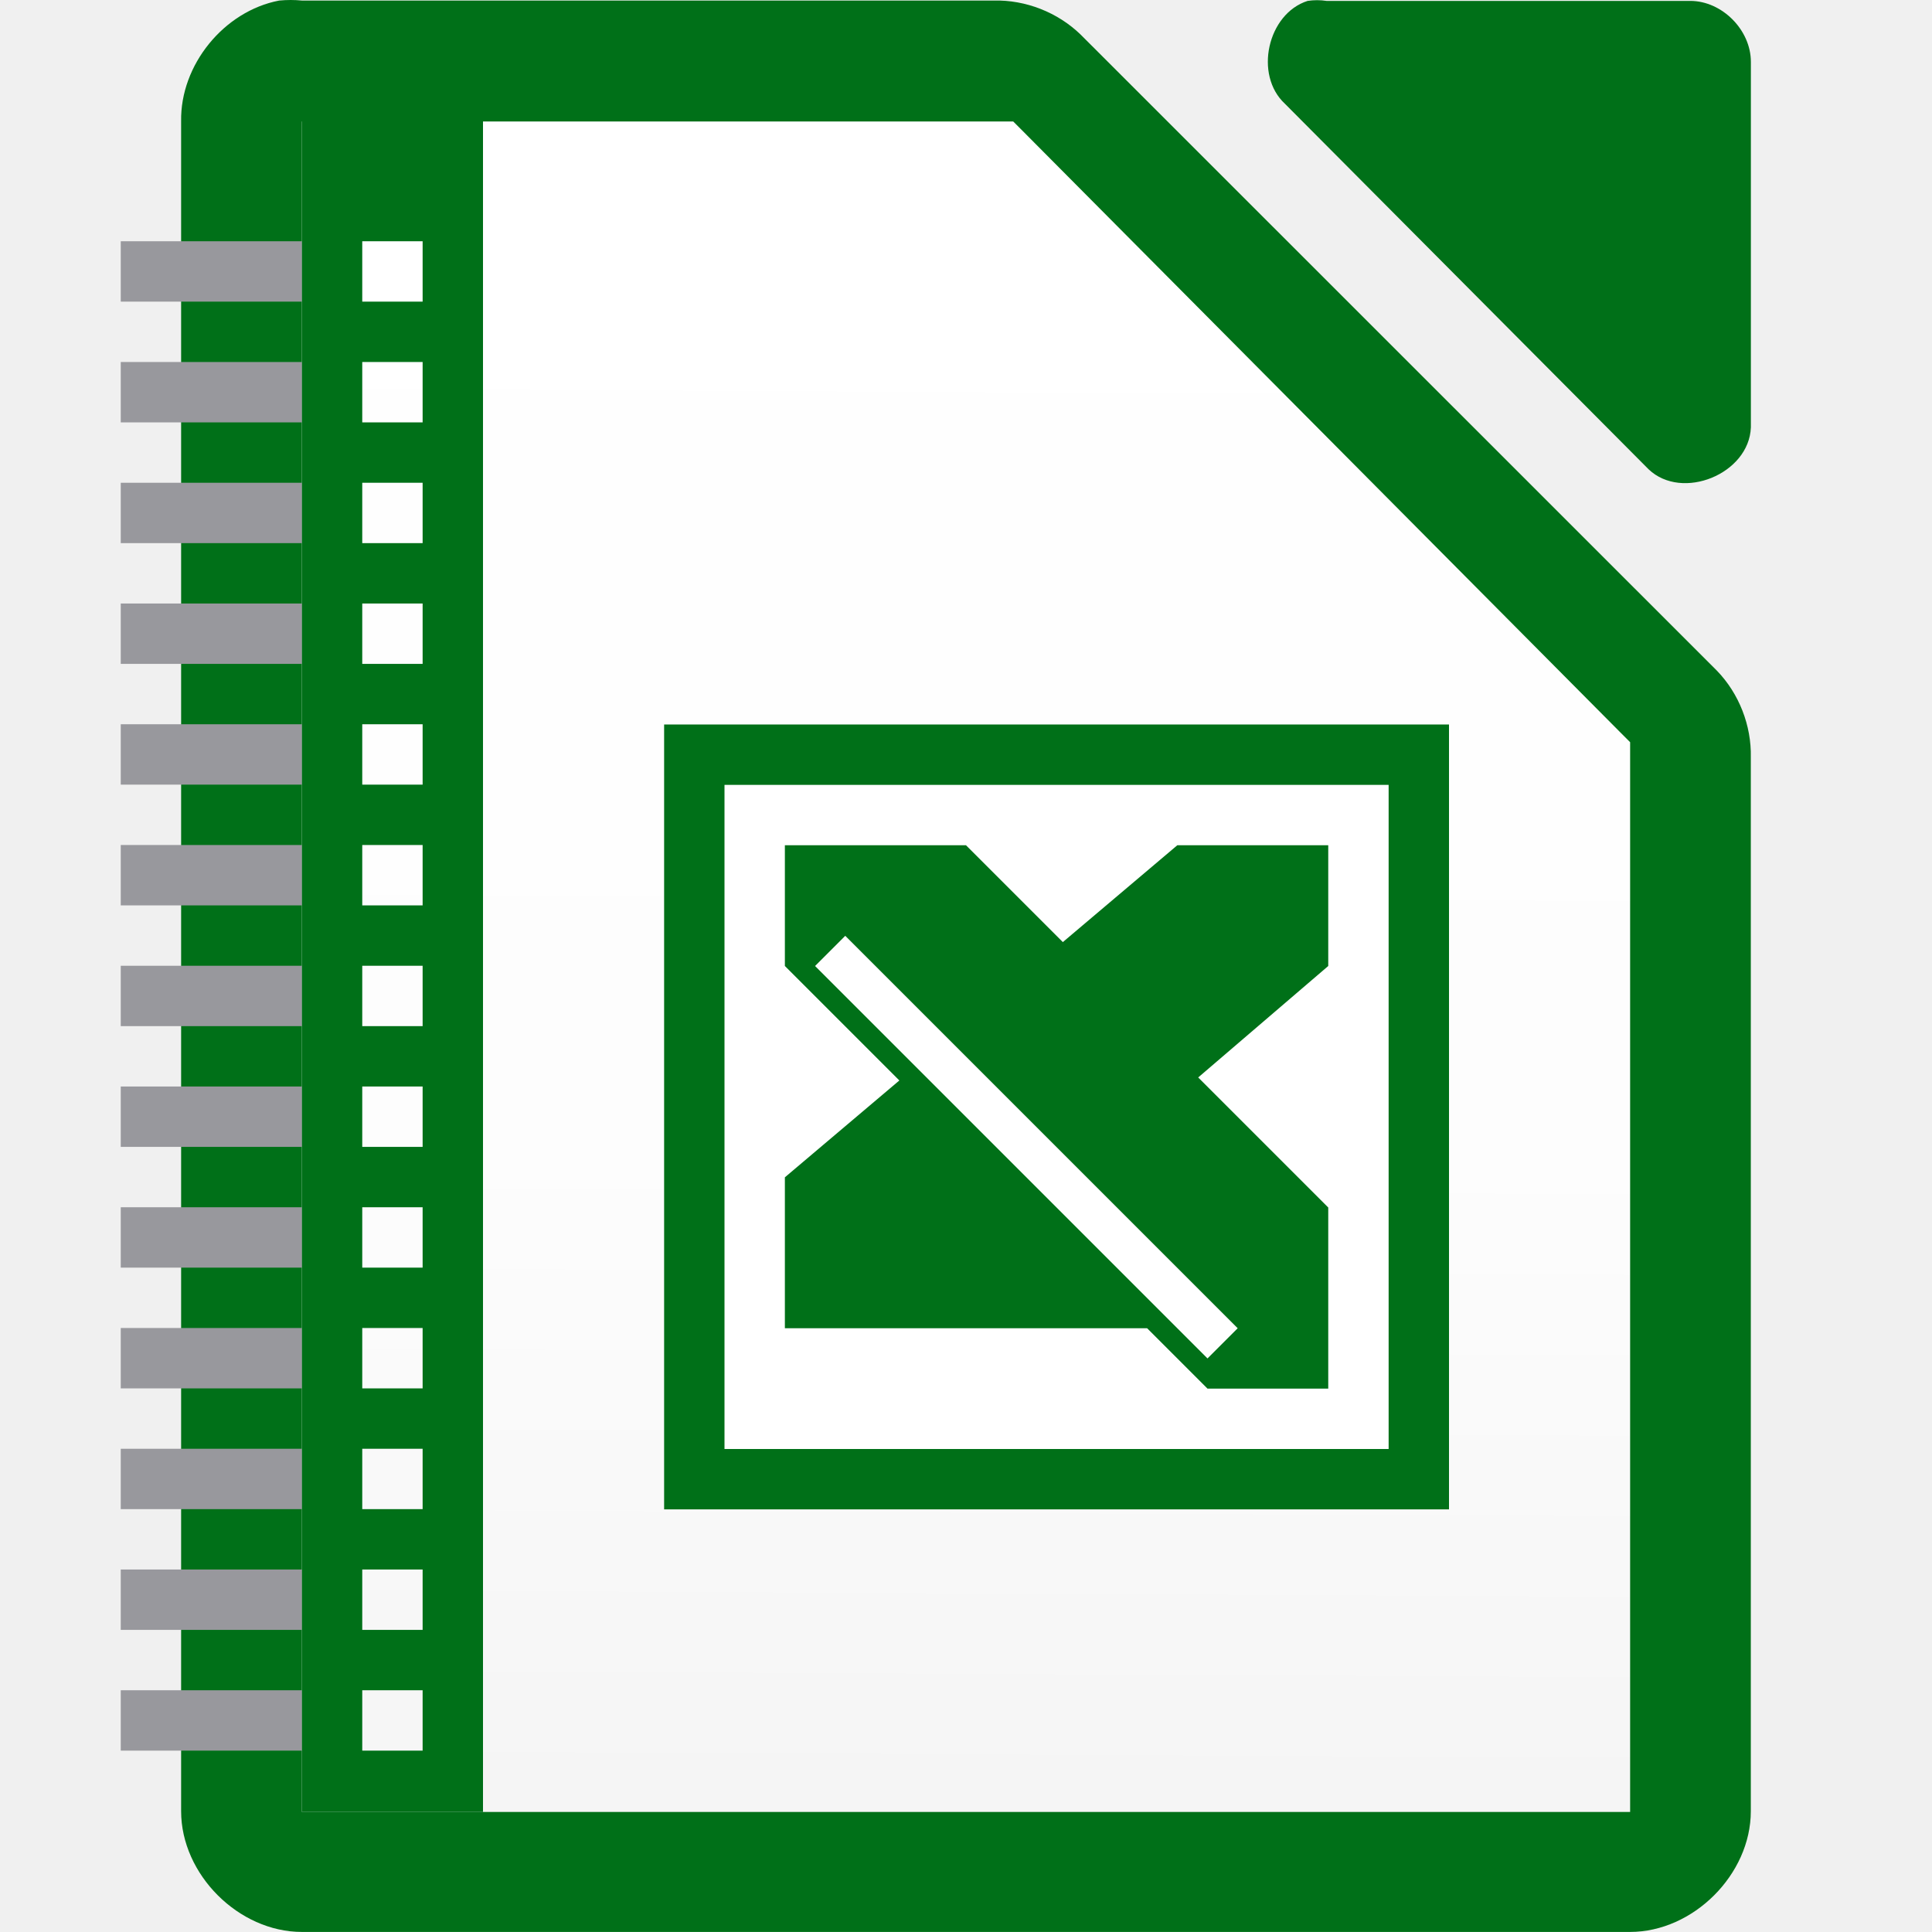
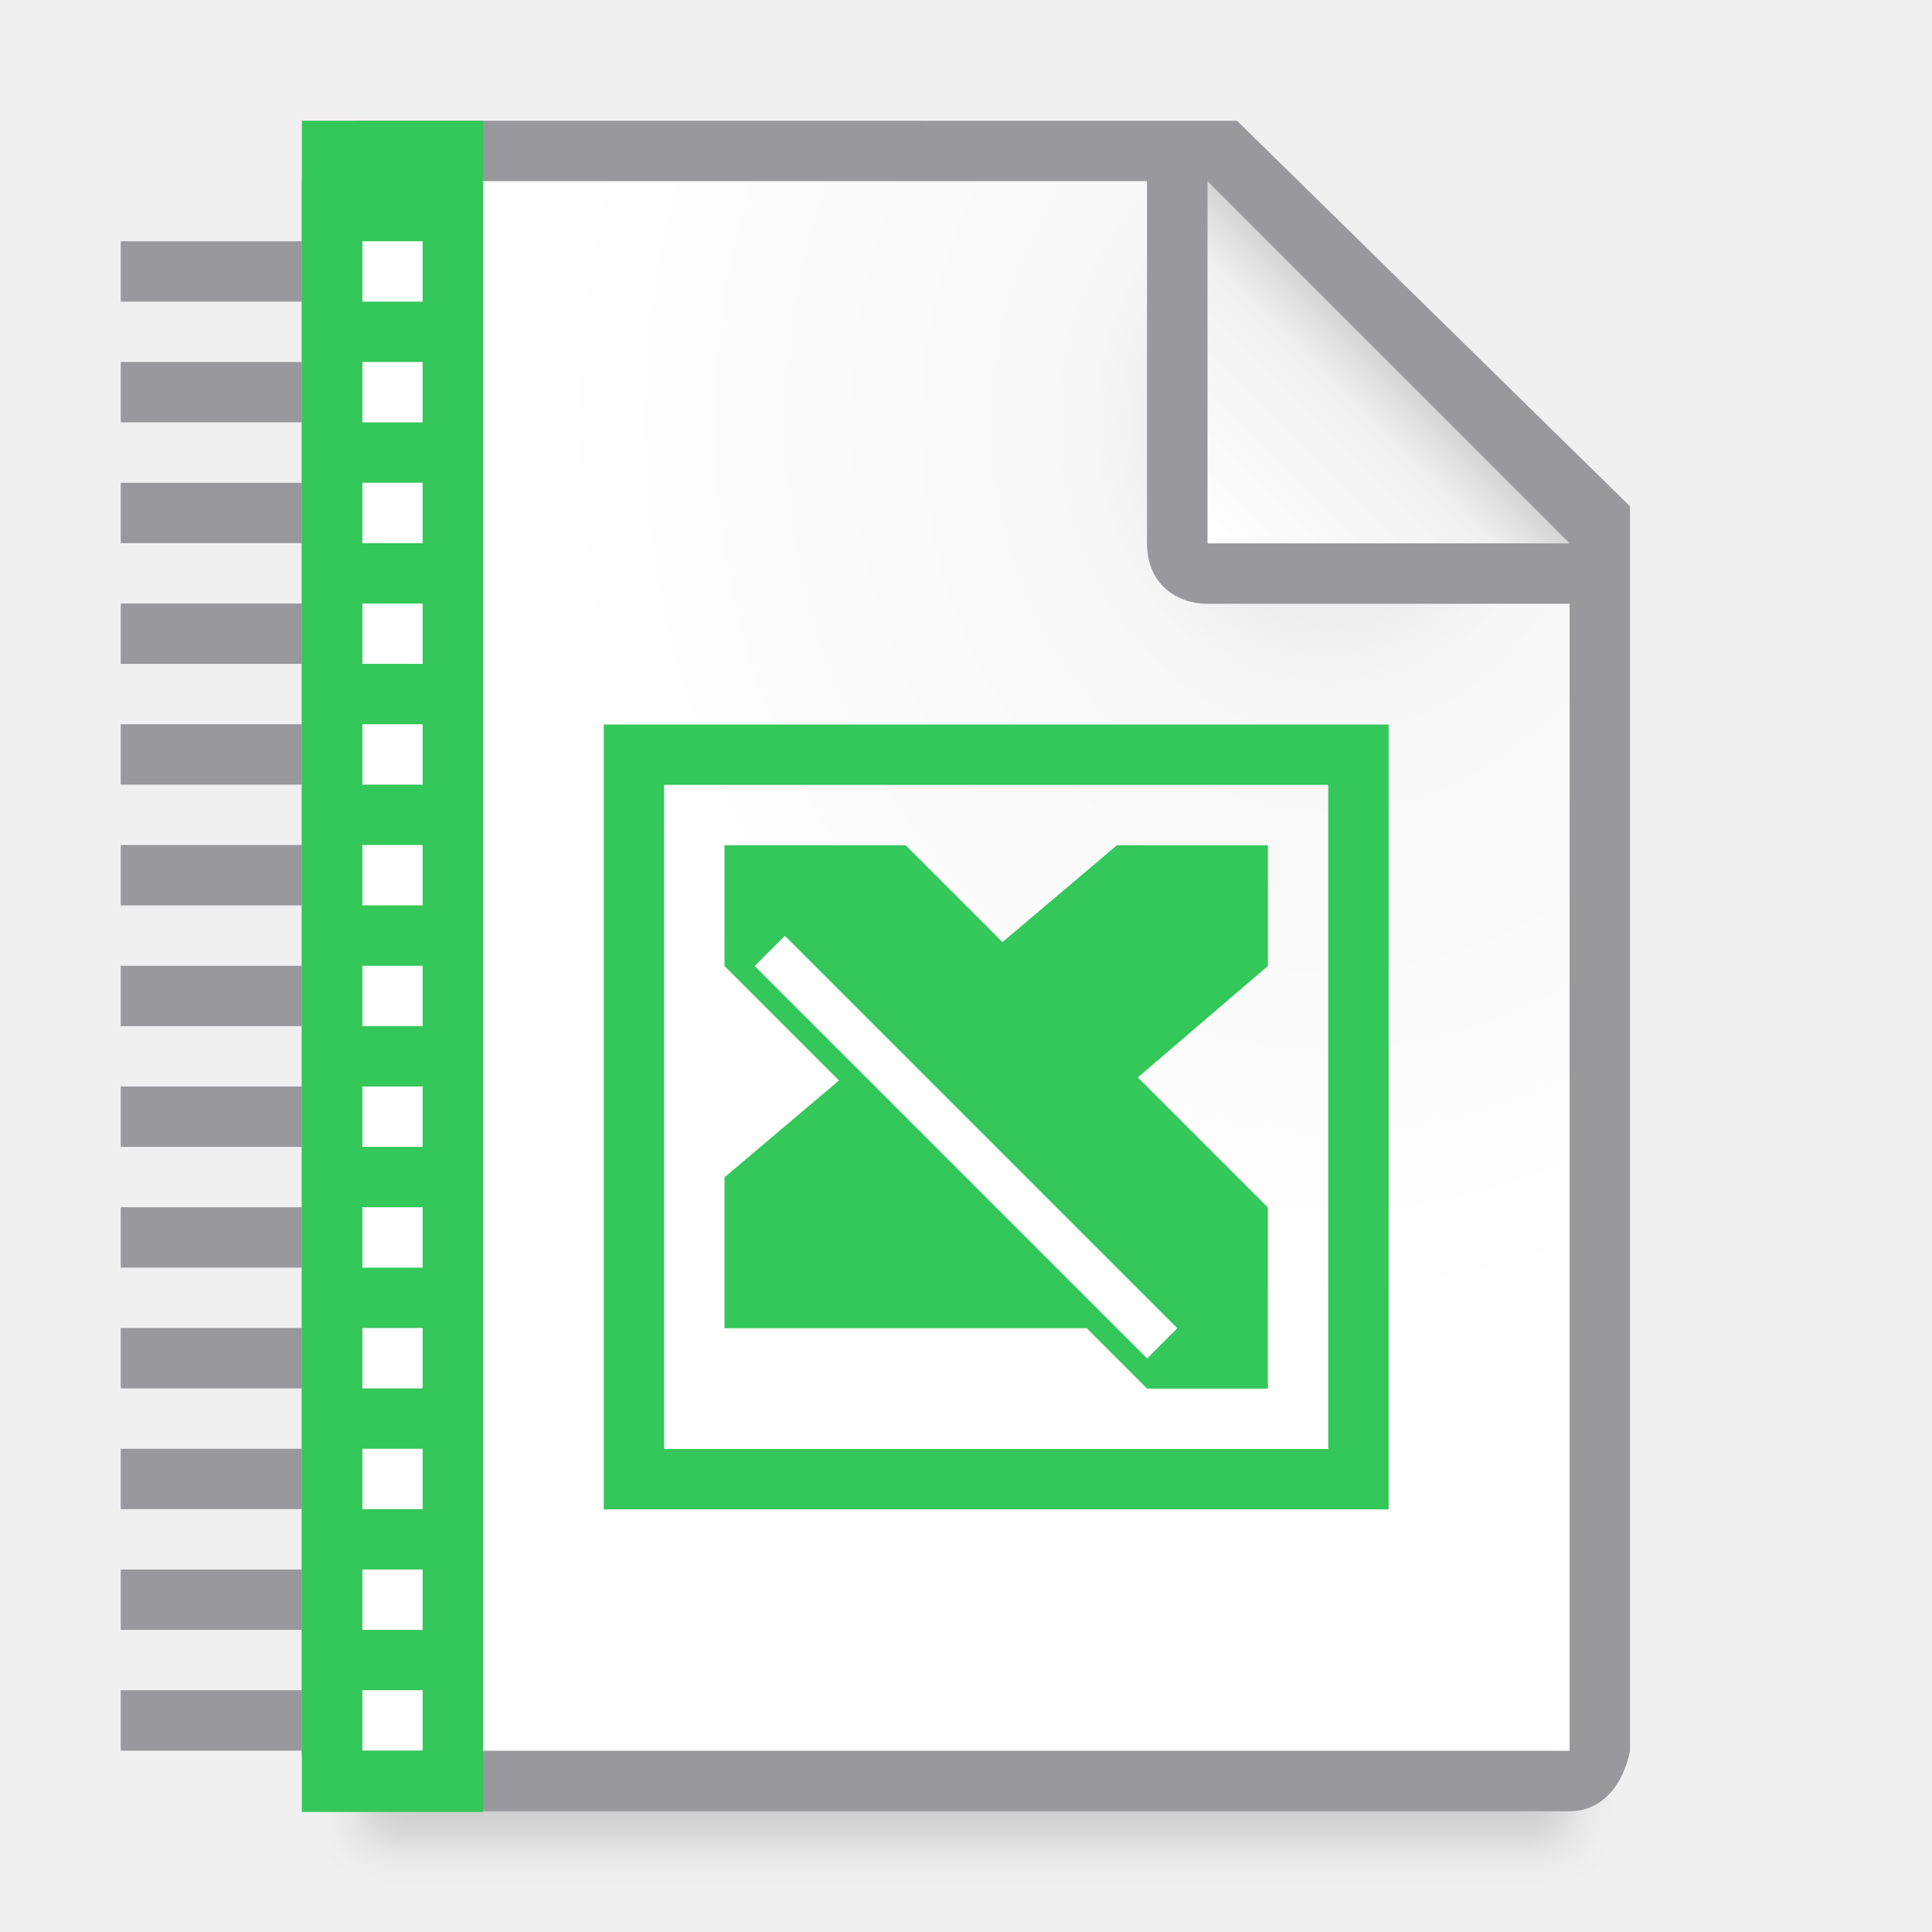
<svg xmlns="http://www.w3.org/2000/svg" viewBox="0 0 32 32">
-   <linearGradient id="a" gradientUnits="userSpaceOnUse" x1="15.163" x2="15.303" y1="29.722" y2="2.301">
-     <stop offset="0" stop-color="#f5f5f5" />
-     <stop offset=".389" stop-color="#fdfdfd" />
+   <linearGradient id="a" gradientUnits="userSpaceOnUse" x1="20" x2="23" y1="9" y2="6">
+     <stop offset="0" stop-color="#fff" />
+     <stop offset=".78" stop-color="#f1f1f1" />
+     <stop offset="1" stop-color="#d5d5d5" />
+   </linearGradient>
+   <radialGradient id="b" cx="22" cy="9.077" gradientTransform="matrix(1.3 .00000001 -.00000002 1.5 -6.6 -6.615385)" gradientUnits="userSpaceOnUse" r="10">
+     <stop offset="0" stop-color="#d7d7d7" />
+     <stop offset=".3" stop-color="#f7f7f7" />
    <stop offset="1" stop-color="#fff" />
-   </linearGradient>
-   <path d="m4.625.009c-.917.175-1.641 1.067-1.625 1.999v27.992c0 1.047.953 1.999 2 1.999h21.999c1.047-0 2-.953 2-1.999v-17.455c.012-.528-.195-1.058-.562-1.437l-10.54-10.537c-.38-.367-.909-.575-1.437-.562h-11.459c-.125-.012-.25-.012-.375 0z" fill="#007018" />
-   <path d="m21.658.015c-.666.213-.89 1.227-.376 1.703l6.024 6.055c.556.53 1.665.077 1.694-.694v-6.055c-0-.528-.478-1.009-1.004-1.009h-6.024c-.104-.016-.21-.016-.314 0z" fill="#007018" />
-   <path d="m5 2.012v.5 27 .5h.5 21.0.5v-.5-17-.219l-.156-.156-9.937-10-.125-.125h-.219-11.062z" fill="url(#a)" />
-   <path d="m5 2v28.012h3v-28.012zm1 1.996h1v1h-1zm0 2h1v1h-1zm0 2h1v1h-1zm0 2h1v1h-1zm0 2h1v1h-1zm0 2h1v1h-1zm0 2h1v1h-1zm0 2h1v1h-1zm0 2h1v1h-1zm0 2h1v1h-1zm0 2h1v1h-1zm0 2h1v1h-1zm0 2h1v1h-1z" fill="#007018" />
+   </radialGradient>
+   <filter id="c" color-interpolation-filters="sRGB" height="1.686" width="1.088" x="-.044" y="-.343">
+     <feGaussianBlur stdDeviation=".366" />
+   </filter>
+   <path d="m6 27.941h20v2.559h-20z" filter="url(#c)" opacity=".15" stroke-width="1.015" />
+   <path d="m6 3v26h19.998l.002-19-7-7z" fill="url(#b)" />
+   <path d="m5.998 2c-.554 0-1 .446-1 1v26c0 .554.446 1 1 1h20c.554 0 .892-.457 1-1v-10.109-10.505l-6.508-6.385zm0 1h13v6c0 .673.491 1 1 1h6v19h-20z" fill="#98989d" />
+   <path d="m20 9h6l-6-6z" fill="url(#a)" fill-rule="evenodd" />
+   <path d="m11 12v13h13v-13zm1 1h11v11h-11zm1 1v2l1.896 1.896-1.896 1.604v2.5h2 4l1 1h2v-3l-2.154-2.154 2.154-1.846v-2h-2.5l-1.896 1.604-1.604-1.604zm1 1.5 6.5 6.5-.5.5-6.5-6.5z" fill="#34c759" transform="translate(-1)" />
+   <path d="m5 2v28.012h3v-28.012zm1 1.996h1v1h-1zm0 2h1v1h-1zm0 2h1v1h-1zm0 2h1v1h-1zm0 2h1v1h-1zm0 2h1v1h-1zm0 2h1v1h-1zm0 2h1v1h-1zm0 2h1v1h-1zm0 2h1v1h-1zm0 2h1v1h-1zm0 2h1v1h-1zm0 2h1v1h-1z" fill="#34c759" />
  <path d="m2 3.996v1h3v-1zm0 2v1h3v-1zm0 2v1h3v-1zm0 2v1h3v-1zm0 2v1h3v-1zm0 2v1h3v-1zm0 2v1h3v-1zm0 2v1h3v-1zm0 2v1h3v-1zm0 2v1h3v-1zm0 2v1h3v-1zm0 2v1h3v-1zm0 2v1h3v-1z" fill="#98989d" />
-   <path d="m11 12h13v13h-13z" fill="#007018" />
-   <path d="m12 13v11h11v-11z" fill="#fff" />
-   <path d="m13 14v2l1.896 1.896-1.896 1.604v2.5h2 4l1 1h2v-3l-2.154-2.154 2.154-1.846v-2h-2.5l-1.896 1.604-1.604-1.604z" fill="#007018" />
-   <path d="m13.5 16 6.5 6.5.5-.5-6.5-6.5z" fill="#fff" />
</svg>
